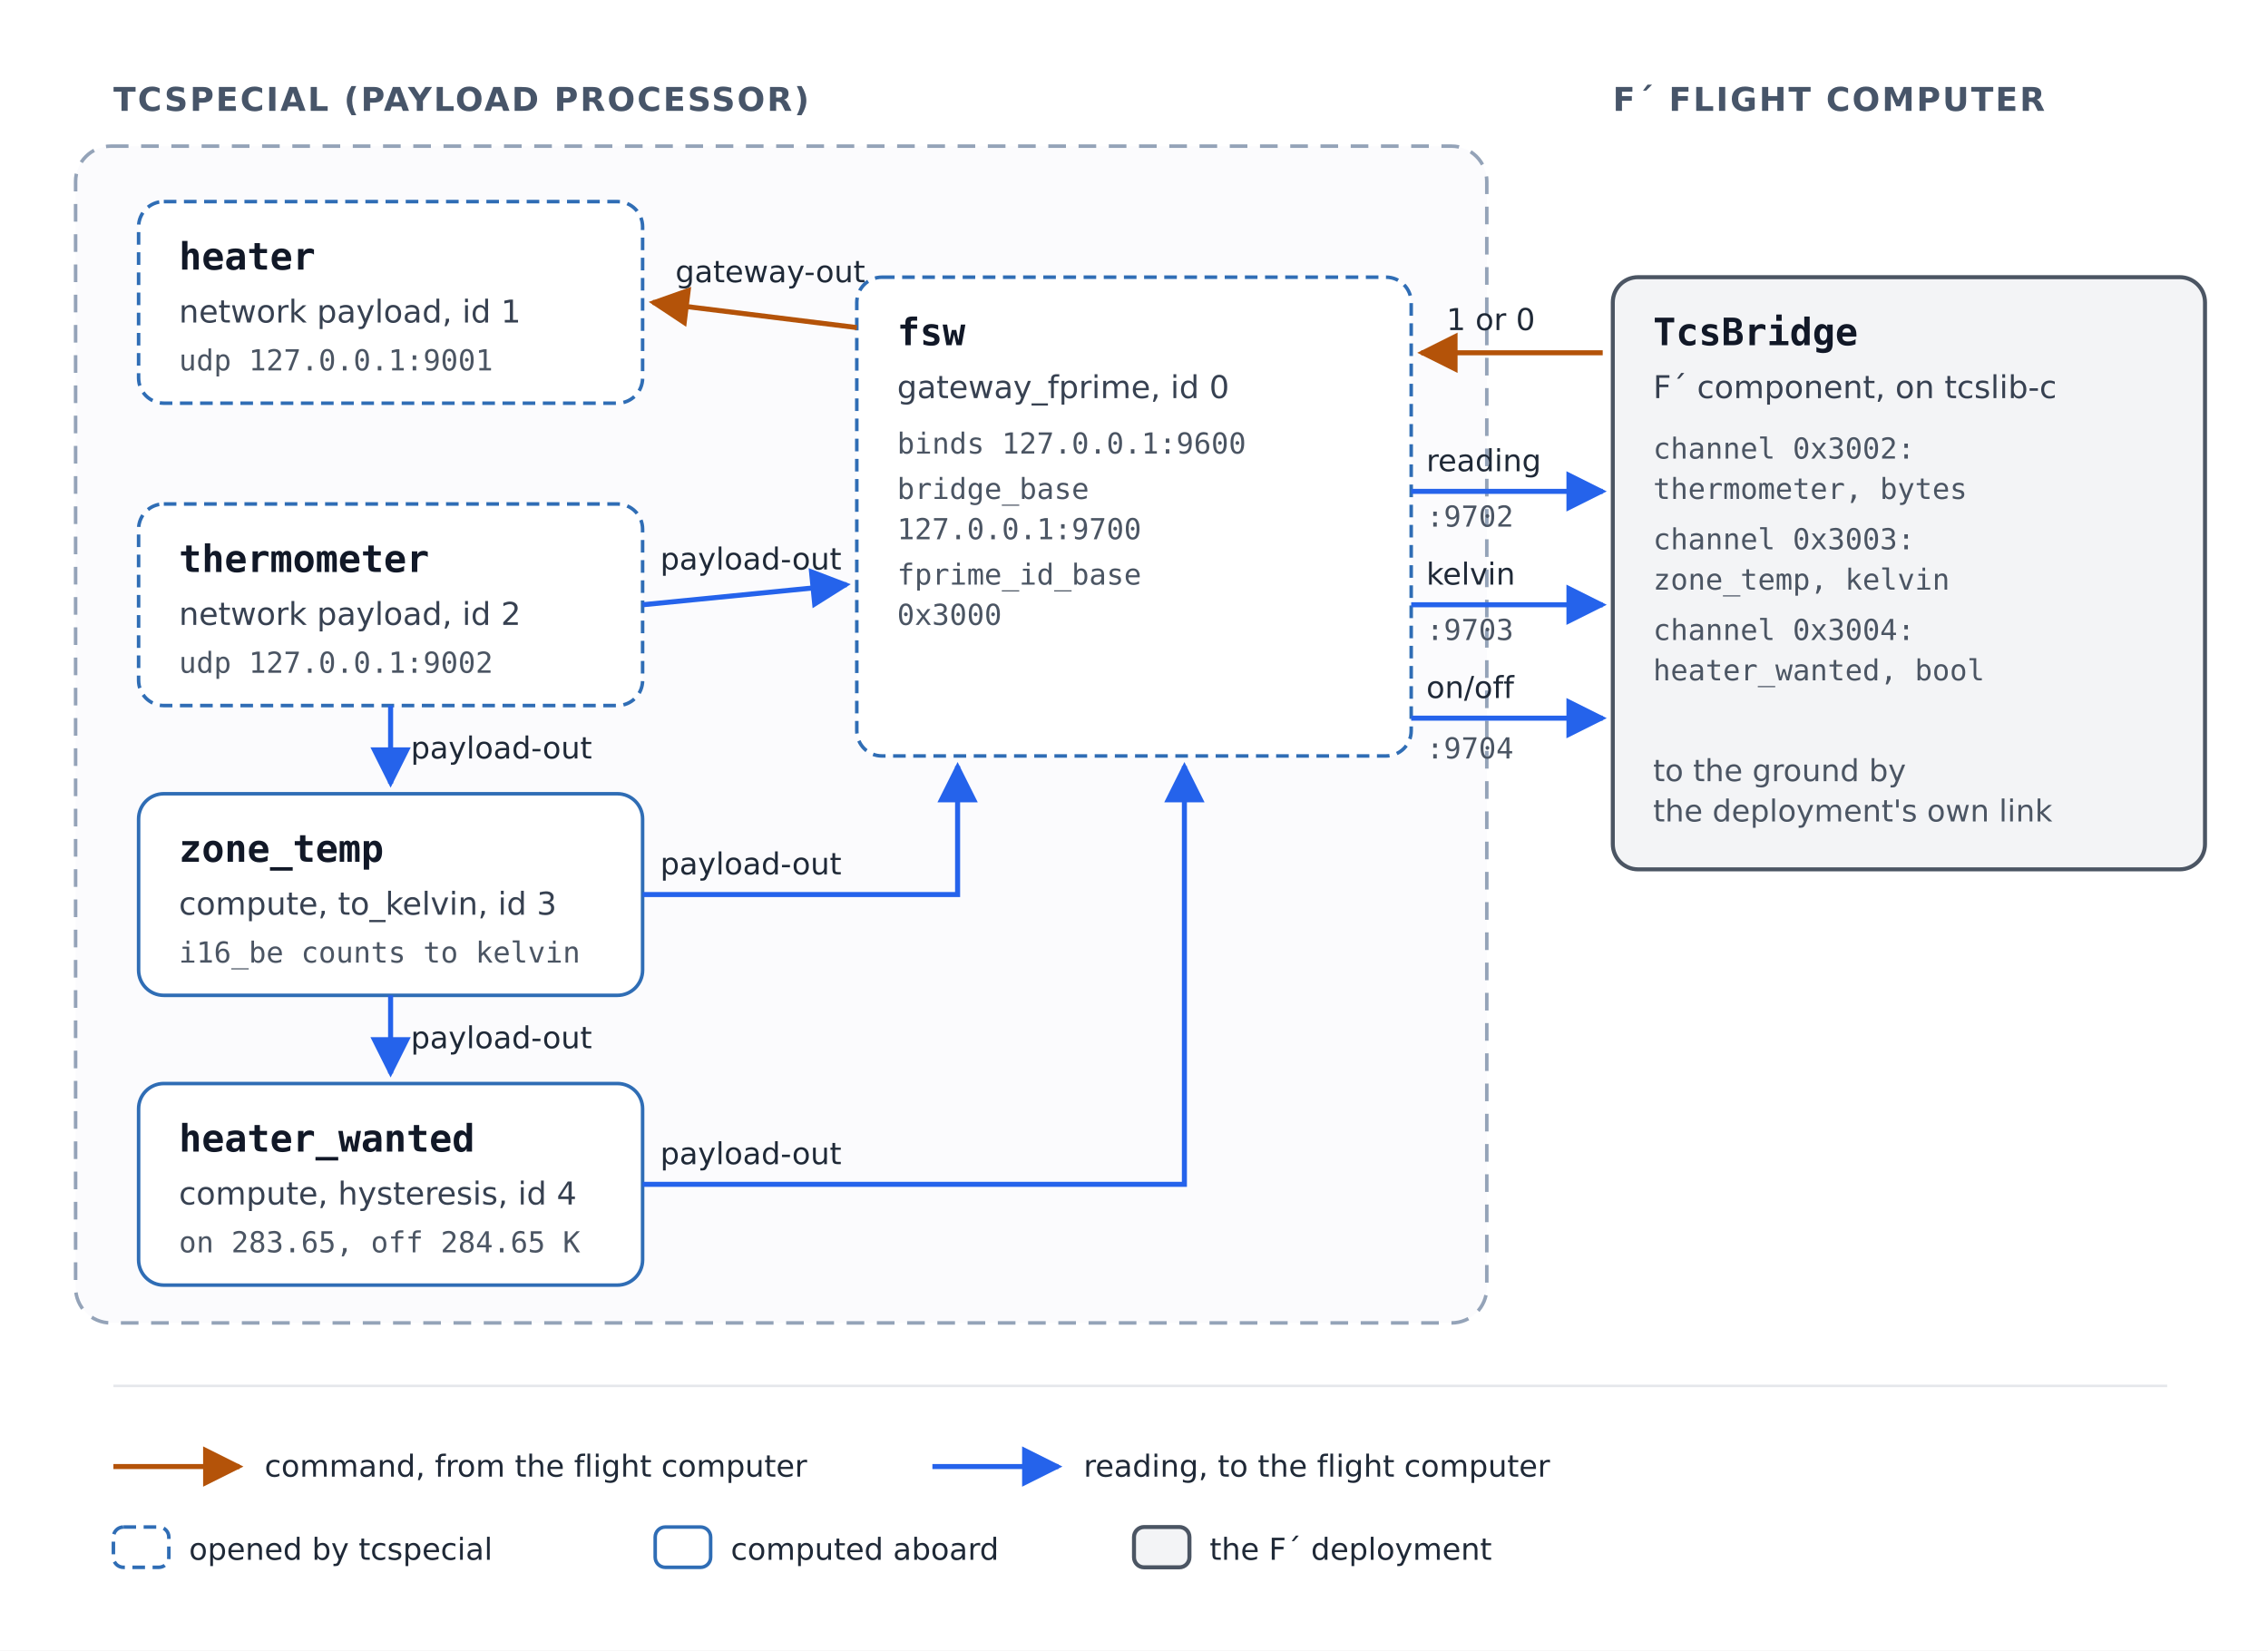
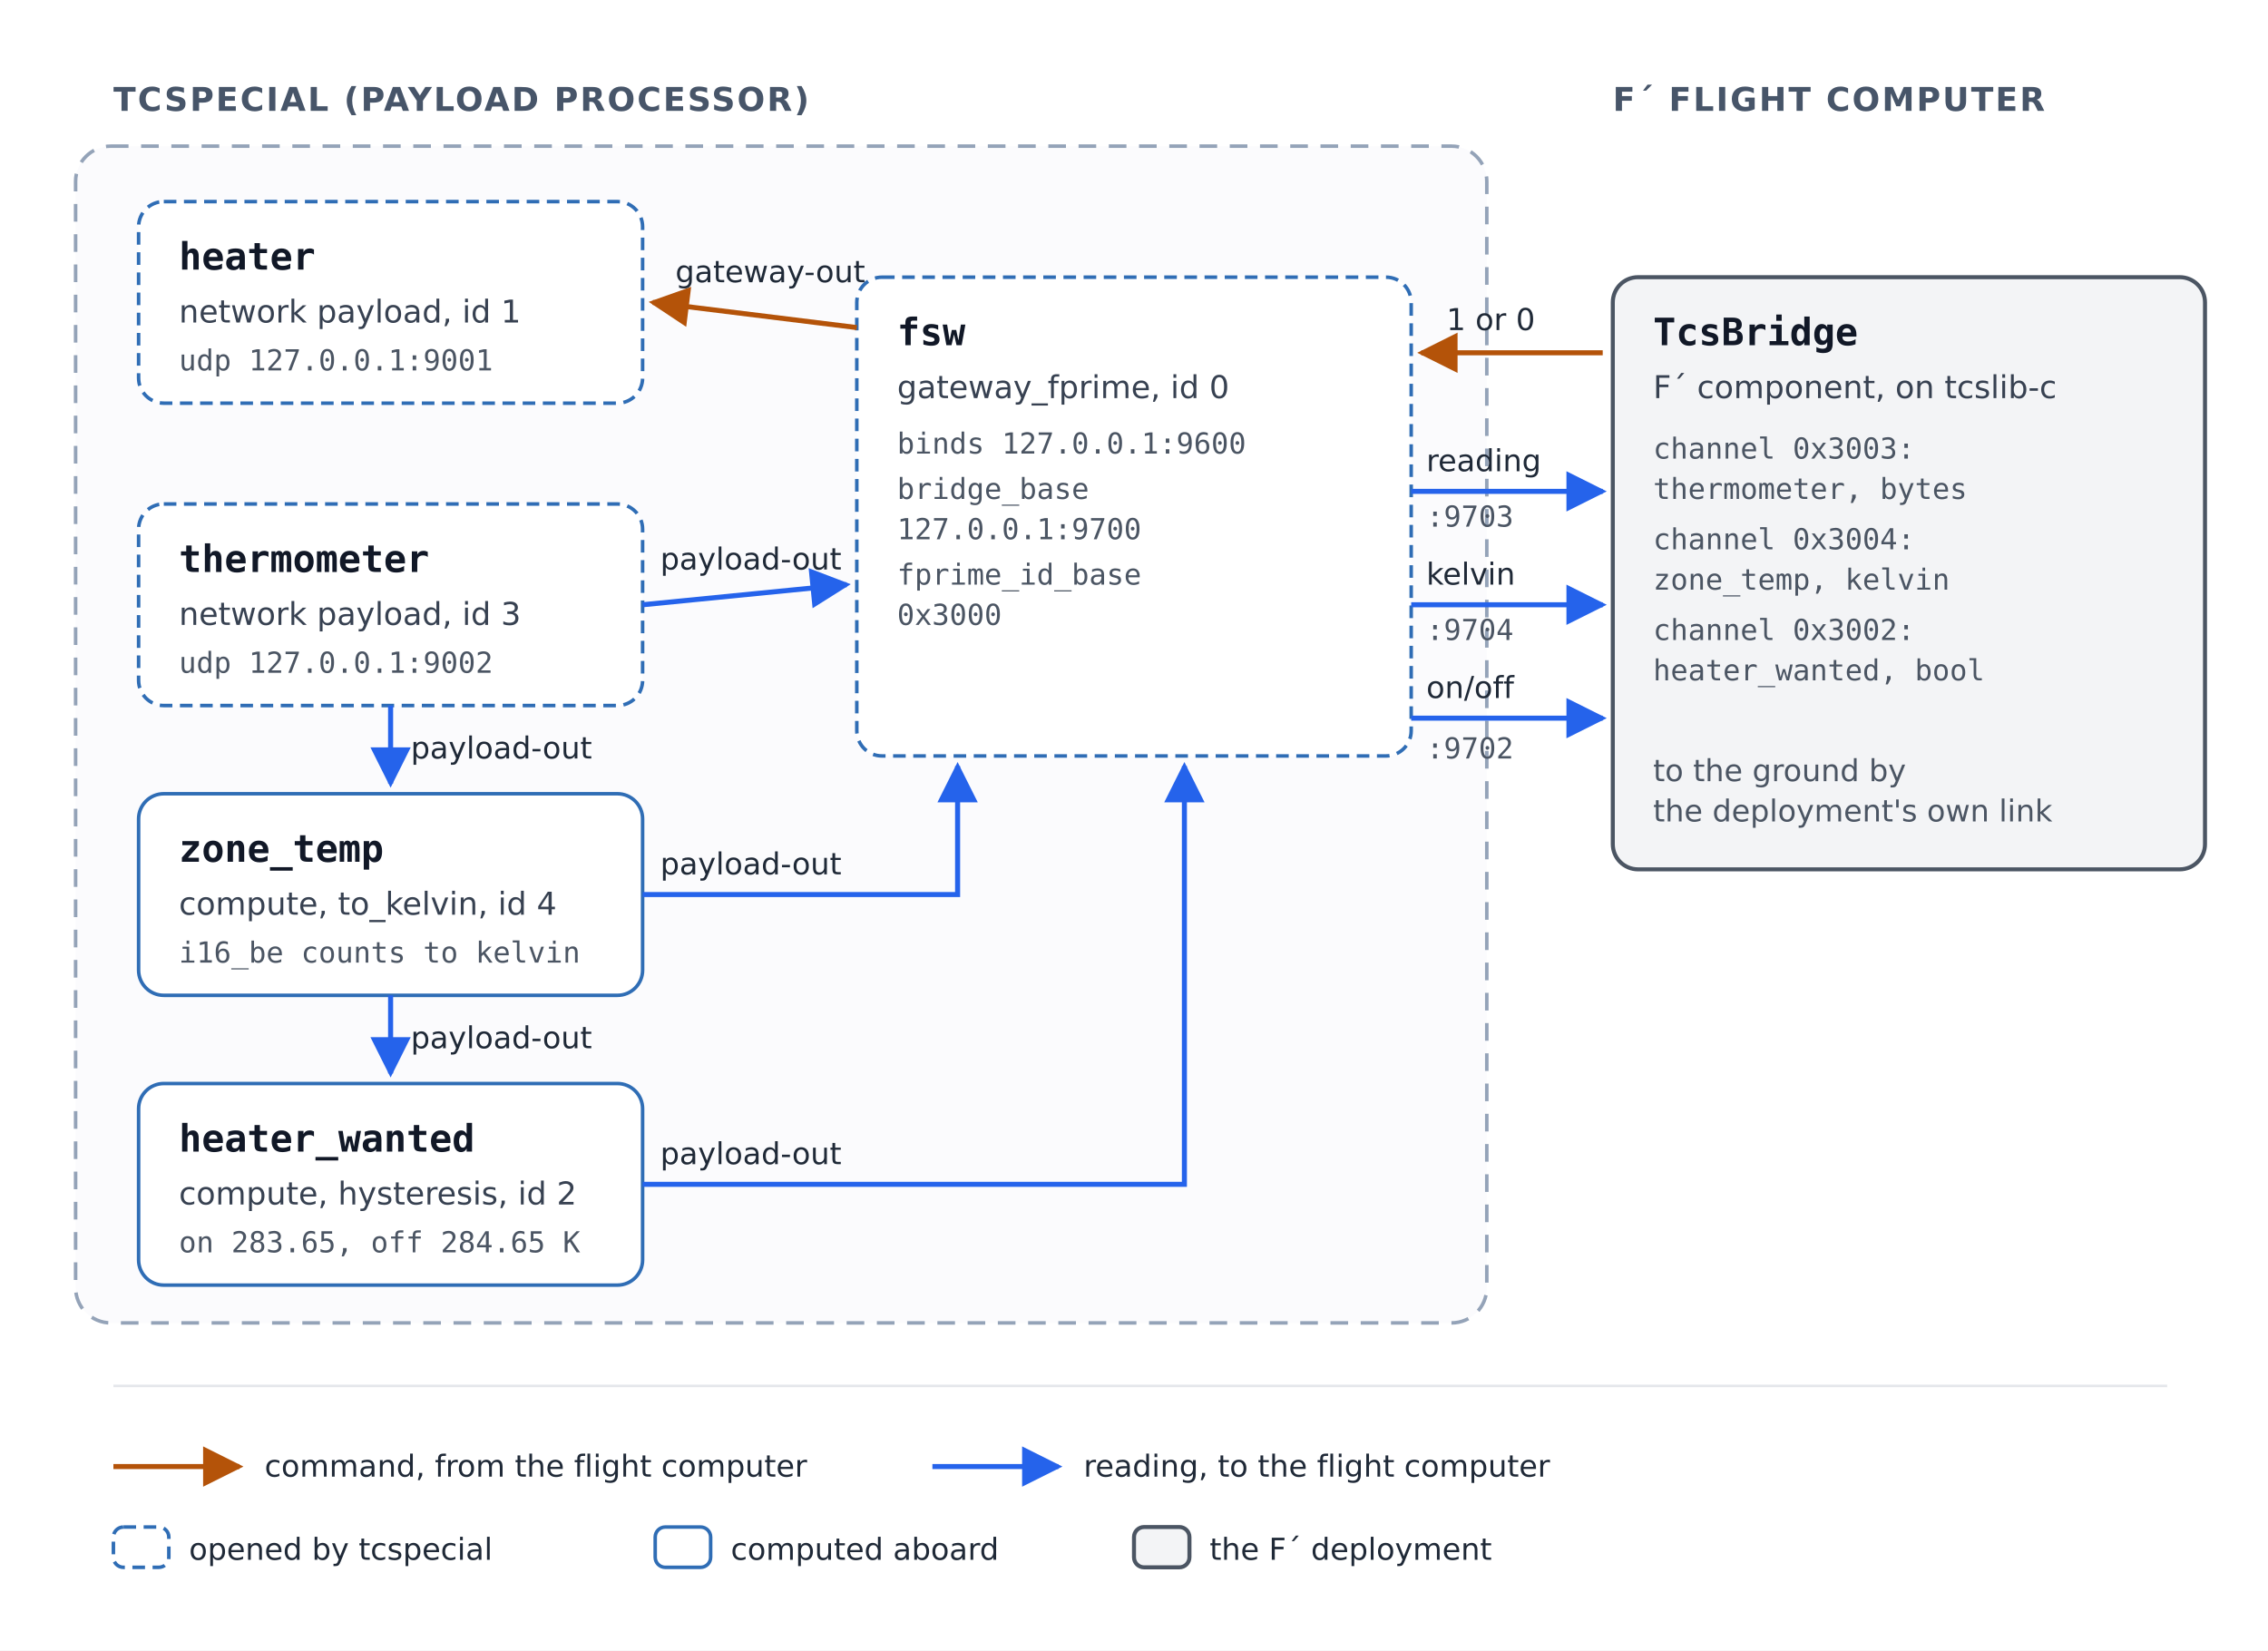
<svg xmlns="http://www.w3.org/2000/svg" width="900" height="655" viewBox="0 0 900 655" role="img" aria-labelledby="title desc">
  <defs>
    <style>
      text { font-family: "DejaVu Sans", Helvetica, Arial, sans-serif; fill: #111827; }
      .name { font-family: "DejaVu Sans Mono", Menlo, Consolas, monospace; font-size: 15px; font-weight: bold; }
      .kind { font-size: 12.5px; fill: #374151; }
      .detail { font-family: "DejaVu Sans Mono", Menlo, Consolas, monospace; font-size: 11.5px; fill: #4b5563; }
      .heading { font-size: 13px; font-weight: bold; fill: #475569; letter-spacing: 0.06em; }
      .label { font-size: 12px; fill: #1f2937; }
      .note { font-size: 12px; fill: #4b5563; }
      .socket { fill: #ffffff; stroke: #2f6db5; stroke-width: 1.4; stroke-dasharray: 5 3; }
      .compute { fill: #ffffff; stroke: #2f6db5; stroke-width: 1.4; }
      .ground { fill: #f3f4f6; stroke: #4b5563; stroke-width: 1.6; }
      .boundary { fill: #fbfbfd; stroke: #94a3b8; stroke-width: 1.4; stroke-dasharray: 7 5; }
      .up { fill: none; stroke: #b45309; stroke-width: 2; }
      .down { fill: none; stroke: #2563eb; stroke-width: 2; }
    </style>
    <marker id="arrow-amber" viewBox="0 0 10 10" refX="9" refY="5" markerWidth="8" markerHeight="8" orient="auto-start-reverse">
      <path d="M0,0 L10,5 L0,10 z" fill="#b45309" />
    </marker>
    <marker id="arrow-blue" viewBox="0 0 10 10" refX="9" refY="5" markerWidth="8" markerHeight="8" orient="auto-start-reverse">
      <path d="M0,0 L10,5 L0,10 z" fill="#2563eb" />
    </marker>
  </defs>
  <rect width="900" height="655" fill="#ffffff" />
  <text class="heading" x="45" y="44">TCSPECIAL (PAYLOAD PROCESSOR)</text>
  <text class="heading" x="640" y="44">F´ FLIGHT COMPUTER</text>
  <rect class="boundary" x="30" y="58" width="560" height="467" rx="14" />
  <rect class="socket" x="55" y="80" width="200" height="80" rx="10" />
  <text class="name" x="71" y="107">heater</text>
  <text class="kind" x="71" y="128">network payload, id 1</text>
  <text class="detail" x="71" y="147">udp 127.0.0.1:9001</text>
  <rect class="socket" x="55" y="200" width="200" height="80" rx="10" />
  <text class="name" x="71" y="227">thermometer</text>
-   <text class="kind" x="71" y="248">network payload, id 2</text>
+   <text class="kind" x="71" y="248">network payload, id 3</text>
  <text class="detail" x="71" y="267">udp 127.0.0.1:9002</text>
  <rect class="compute" x="55" y="315" width="200" height="80" rx="10" />
  <text class="name" x="71" y="342">zone_temp</text>
-   <text class="kind" x="71" y="363">compute, to_kelvin, id 3</text>
+   <text class="kind" x="71" y="363">compute, to_kelvin, id 4</text>
  <text class="detail" x="71" y="382">i16_be counts to kelvin</text>
  <rect class="compute" x="55" y="430" width="200" height="80" rx="10" />
  <text class="name" x="71" y="457">heater_wanted</text>
-   <text class="kind" x="71" y="478">compute, hysteresis, id 4</text>
+   <text class="kind" x="71" y="478">compute, hysteresis, id 2</text>
  <text class="detail" x="71" y="497">on 283.65, off 284.65 K</text>
  <rect class="socket" x="340" y="110" width="220" height="190" rx="10" />
  <text class="name" x="356" y="137">fsw</text>
  <text class="kind" x="356" y="158">gateway_fprime, id 0</text>
  <text class="detail" x="356" y="180">binds 127.0.0.1:9600</text>
  <text class="detail" x="356" y="198">bridge_base</text>
  <text class="detail" x="356" y="214">  127.0.0.1:9700</text>
  <text class="detail" x="356" y="232">fprime_id_base</text>
  <text class="detail" x="356" y="248">  0x3000</text>
  <rect class="ground" x="640" y="110" width="235" height="235" rx="10" />
  <text class="name" x="656" y="137">TcsBridge</text>
  <text class="kind" x="656" y="158">F´ component, on tcslib-c</text>
-   <text class="detail" x="656" y="182">channel 0x3002:</text>
+   <text class="detail" x="656" y="182">channel 0x3003:</text>
  <text class="detail" x="656" y="198">  thermometer, bytes</text>
-   <text class="detail" x="656" y="218">channel 0x3003:</text>
+   <text class="detail" x="656" y="218">channel 0x3004:</text>
  <text class="detail" x="656" y="234">  zone_temp, kelvin</text>
-   <text class="detail" x="656" y="254">channel 0x3004:</text>
+   <text class="detail" x="656" y="254">channel 0x3002:</text>
  <text class="detail" x="656" y="270">  heater_wanted, bool</text>
  <text class="note" x="656" y="310">to the ground by</text>
  <text class="note" x="656" y="326">the deployment's own link</text>
  <path class="up" d="M636,140 L564,140" marker-end="url(#arrow-amber)" />
  <text class="label" x="574" y="131">1 or 0</text>
  <path class="up" d="M340,130 L259,120" marker-end="url(#arrow-amber)" />
  <text class="label" x="268" y="112">gateway-out</text>
  <path class="down" d="M255,240 L336,232" marker-end="url(#arrow-blue)" />
  <text class="label" x="262" y="226">payload-out</text>
  <path class="down" d="M155,280 L155,311" marker-end="url(#arrow-blue)" />
  <text class="label" x="163" y="301">payload-out</text>
  <path class="down" d="M255,355 L380,355 L380,304" marker-end="url(#arrow-blue)" />
  <text class="label" x="262" y="347">payload-out</text>
  <path class="down" d="M560,195 L636,195" marker-end="url(#arrow-blue)" />
  <text class="label" x="566" y="187">reading</text>
-   <text class="detail" x="566" y="209">:9702</text>
+   <text class="detail" x="566" y="209">:9703</text>
  <path class="down" d="M560,240 L636,240" marker-end="url(#arrow-blue)" />
  <text class="label" x="566" y="232">kelvin</text>
-   <text class="detail" x="566" y="254">:9703</text>
+   <text class="detail" x="566" y="254">:9704</text>
  <path class="down" d="M560,285 L636,285" marker-end="url(#arrow-blue)" />
  <text class="label" x="566" y="277">on/off</text>
-   <text class="detail" x="566" y="301">:9704</text>
+   <text class="detail" x="566" y="301">:9702</text>
  <path class="down" d="M155,395 L155,426" marker-end="url(#arrow-blue)" />
  <text class="label" x="163" y="416">payload-out</text>
  <path class="down" d="M255,470 L470,470 L470,304" marker-end="url(#arrow-blue)" />
  <text class="label" x="262" y="462">payload-out</text>
  <line x1="45" y1="550" x2="860" y2="550" stroke="#e5e7eb" stroke-width="1" />
  <path class="up" d="M45,582 L95,582" marker-end="url(#arrow-amber)" />
  <text class="label" x="105" y="586">command, from the flight computer</text>
  <path class="down" d="M370,582 L420,582" marker-end="url(#arrow-blue)" />
  <text class="label" x="430" y="586">reading, to the flight computer</text>
  <rect class="socket" x="45" y="606" width="22" height="16" rx="4" />
  <text class="label" x="75" y="619">opened by tcspecial</text>
  <rect class="compute" x="260" y="606" width="22" height="16" rx="4" />
  <text class="label" x="290" y="619">computed aboard</text>
  <rect class="ground" x="450" y="606" width="22" height="16" rx="4" />
  <text class="label" x="480" y="619">the F´ deployment</text>
</svg>
